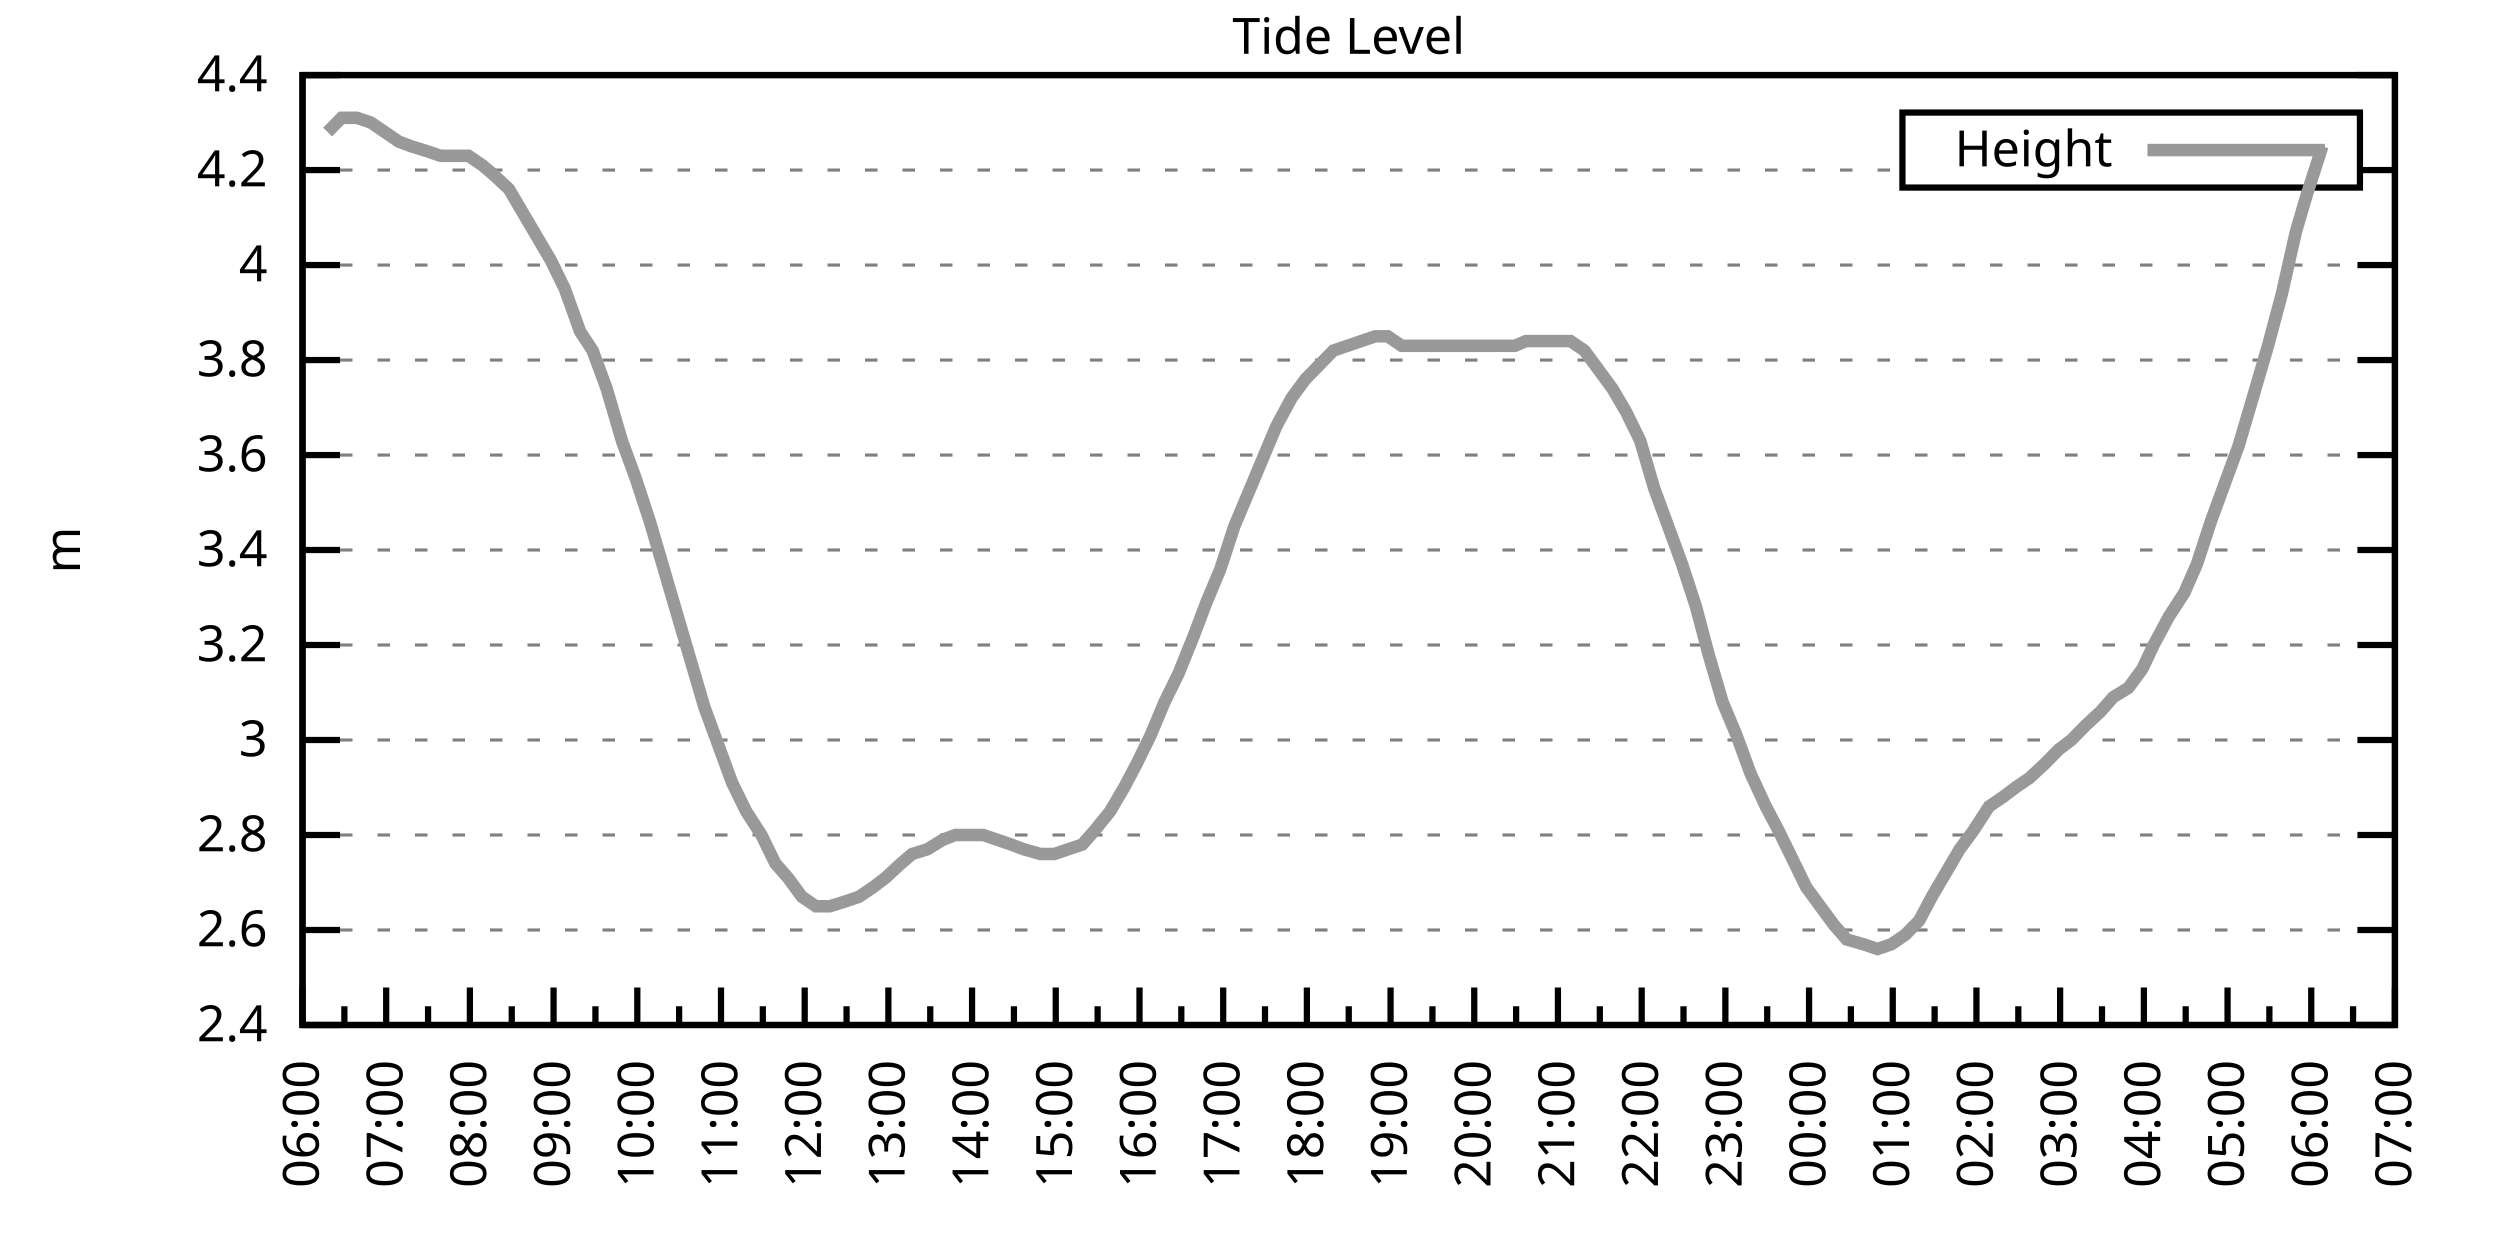
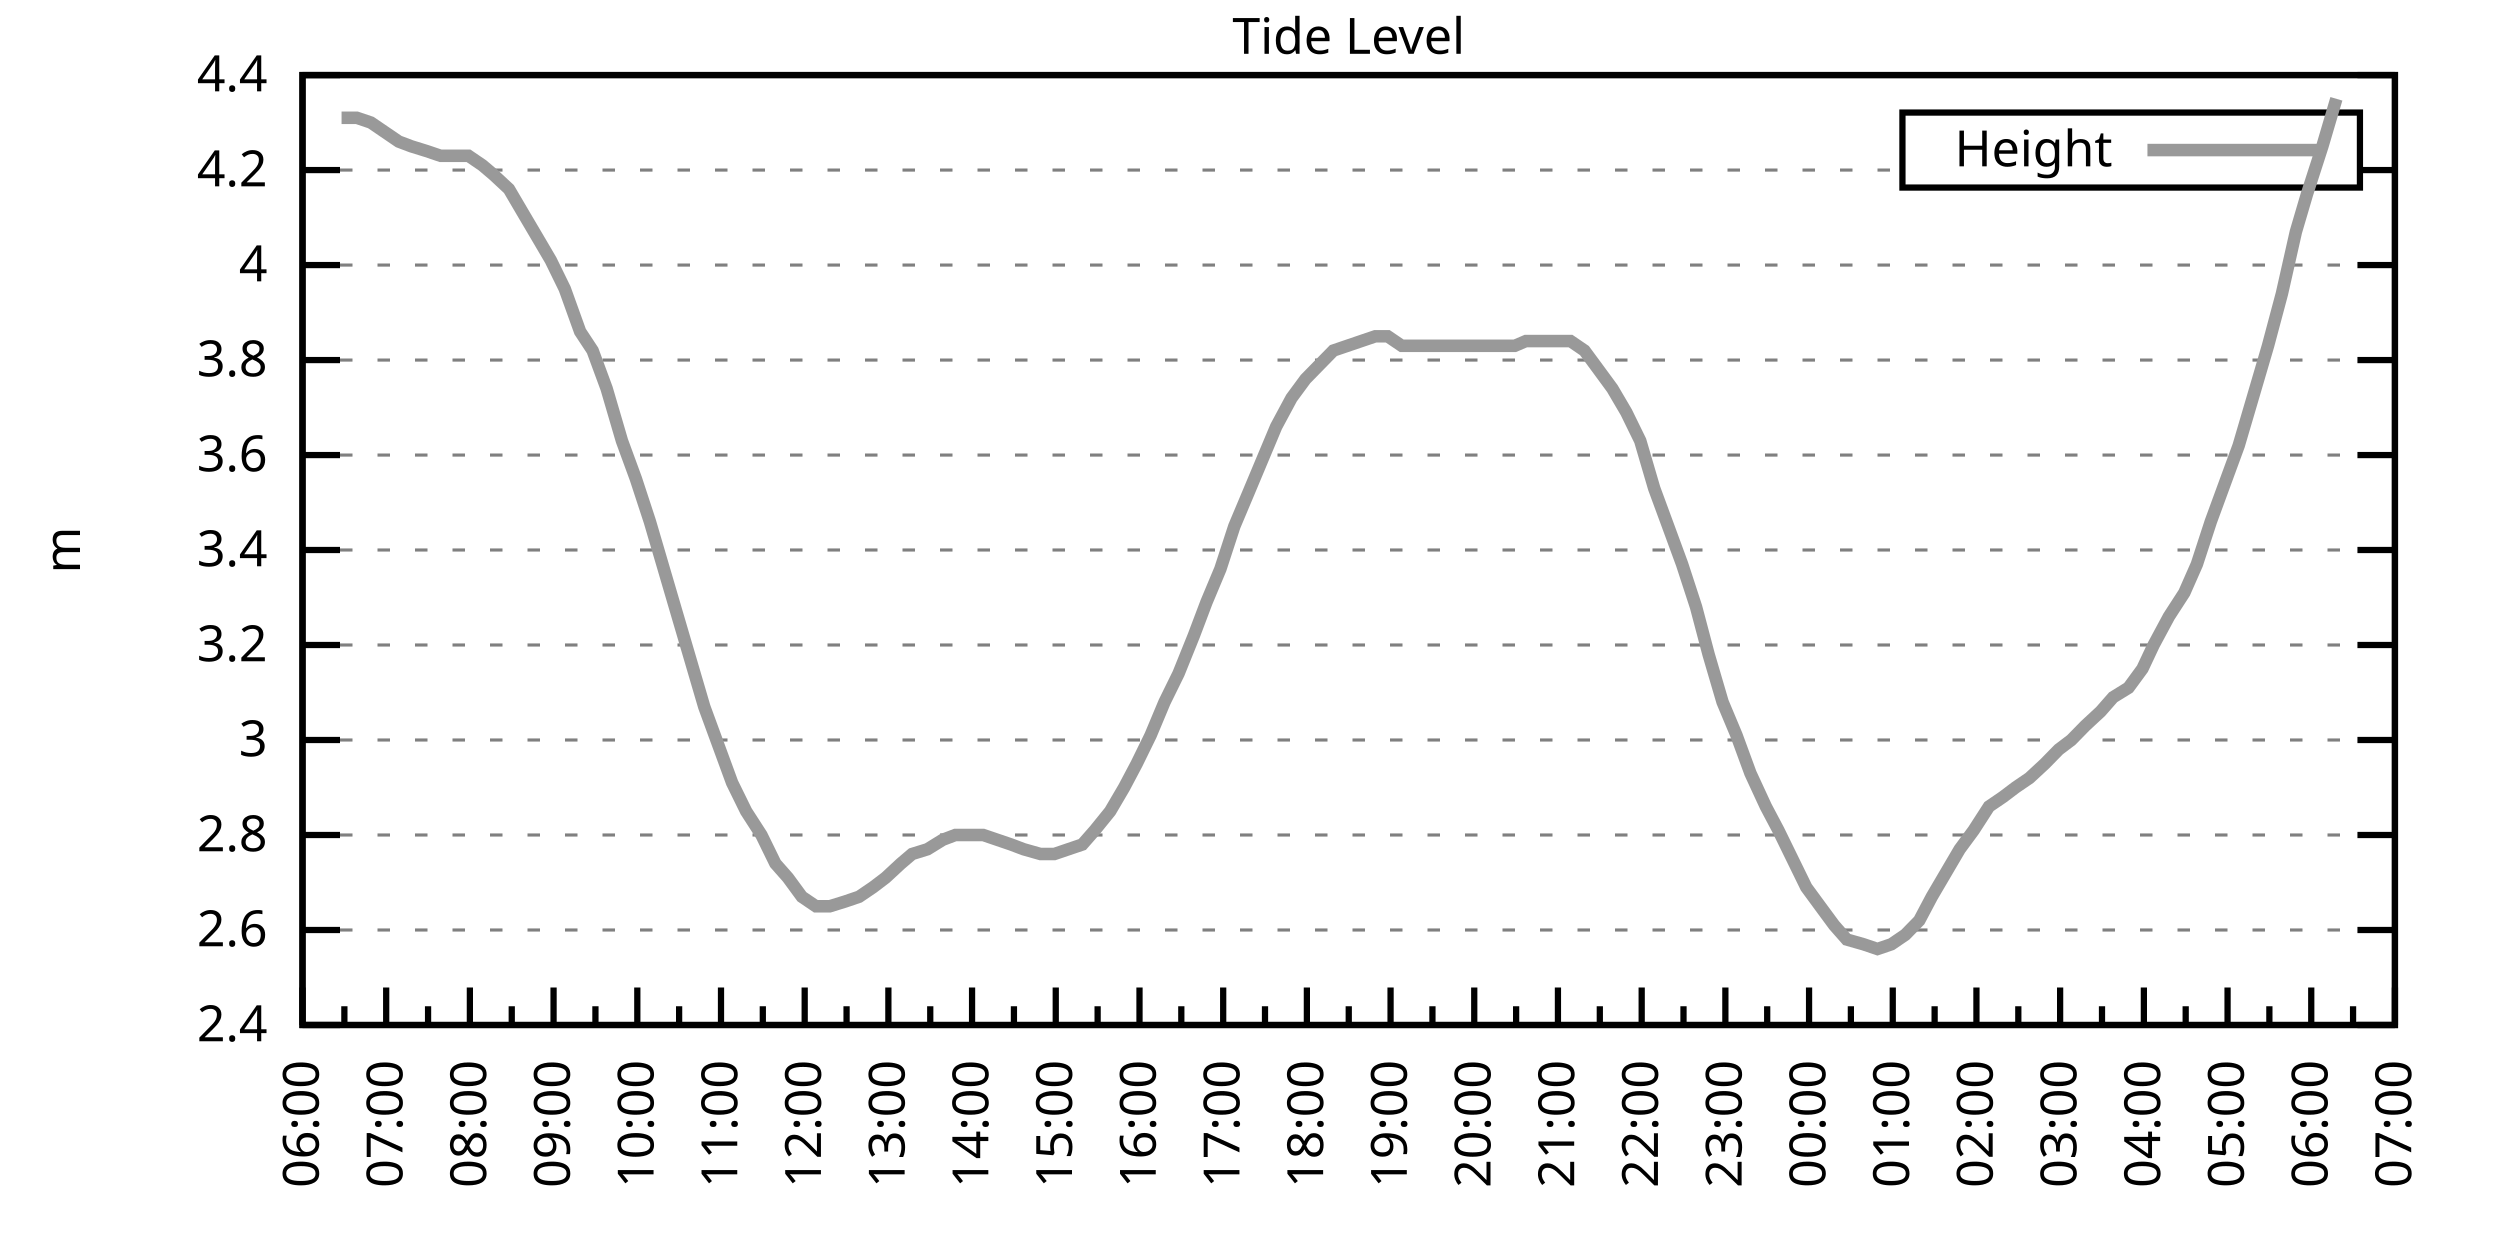
<svg xmlns="http://www.w3.org/2000/svg" xmlns:xlink="http://www.w3.org/1999/xlink" width="400" height="200" viewBox="0 0 400 200">
  <g id="gnuplot_canvas">
    <rect x="0" y="0" width="400" height="200" fill="none" />
    <defs>
      <circle id="gpDot" r="0.5" stroke-width="0.5" stroke="currentColor" />
      <path id="gpPt0" stroke-width="0.333" stroke="currentColor" d="M-1,0 h2 M0,-1 v2" />
      <path id="gpPt1" stroke-width="0.333" stroke="currentColor" d="M-1,-1 L1,1 M1,-1 L-1,1" />
      <path id="gpPt2" stroke-width="0.333" stroke="currentColor" d="M-1,0 L1,0 M0,-1 L0,1 M-1,-1 L1,1 M-1,1 L1,-1" />
      <rect id="gpPt3" stroke-width="0.333" stroke="currentColor" x="-1" y="-1" width="2" height="2" />
      <rect id="gpPt4" stroke-width="0.333" stroke="currentColor" fill="currentColor" x="-1" y="-1" width="2" height="2" />
      <circle id="gpPt5" stroke-width="0.333" stroke="currentColor" cx="0" cy="0" r="1" />
      <use xlink:href="#gpPt5" id="gpPt6" fill="currentColor" stroke="none" />
      <path id="gpPt7" stroke-width="0.333" stroke="currentColor" d="M0,-1.33 L-1.33,0.67 L1.33,0.67 z" />
      <use xlink:href="#gpPt7" id="gpPt8" fill="currentColor" stroke="none" />
      <use xlink:href="#gpPt7" id="gpPt9" stroke="currentColor" transform="rotate(180)" />
      <use xlink:href="#gpPt9" id="gpPt10" fill="currentColor" stroke="none" />
      <use xlink:href="#gpPt3" id="gpPt11" stroke="currentColor" transform="rotate(45)" />
      <use xlink:href="#gpPt11" id="gpPt12" fill="currentColor" stroke="none" />
      <path id="gpPt13" stroke-width="0.333" stroke="currentColor" d="M0,1.330 L1.265,0.411 L0.782,-1.067 L-0.782,-1.076 L-1.265,0.411 z" />
      <use xlink:href="#gpPt13" id="gpPt14" fill="currentColor" stroke="none" />
      <filter id="textbox" filterUnits="objectBoundingBox" x="0" y="0" height="1" width="1">
        <feFlood flood-color="white" flood-opacity="1" result="bgnd" />
        <feComposite in="SourceGraphic" in2="bgnd" operator="atop" />
      </filter>
      <filter id="greybox" filterUnits="objectBoundingBox" x="0" y="0" height="1" width="1">
        <feFlood flood-color="lightgrey" flood-opacity="1" result="grey" />
        <feComposite in="SourceGraphic" in2="grey" operator="atop" />
      </filter>
    </defs>
    <g fill="none" color="white" stroke="currentColor" stroke-width="1.00" stroke-linecap="butt" stroke-linejoin="miter">
</g>
    <g fill="none" color="black" stroke="currentColor" stroke-width="1.00" stroke-linecap="butt" stroke-linejoin="miter">
      <g stroke="none" shape-rendering="crispEdges">
        <polygon fill="rgb(255, 255, 255)" points="48.40,164.00 383.18,164.00 383.18,12.02 48.40,12.02 " />
      </g>
    </g>
    <g fill="none" color="black" stroke="currentColor" stroke-width="1.00" stroke-linecap="butt" stroke-linejoin="miter">
</g>
    <g fill="none" color="black" stroke="black" stroke-width="0.50" stroke-linecap="butt" stroke-linejoin="miter">
</g>
    <g fill="none" color="gray" stroke="currentColor" stroke-width="0.50" stroke-linecap="butt" stroke-linejoin="miter">
      <path stroke="gray" stroke-dasharray="2,4" class="gridline" d="M48.40,164.00 L383.19,164.00  " />
    </g>
    <g fill="none" color="gray" stroke="gray" stroke-width="1.00" stroke-linecap="butt" stroke-linejoin="miter">
</g>
    <g fill="none" color="black" stroke="currentColor" stroke-width="1.00" stroke-linecap="butt" stroke-linejoin="miter">
      <path stroke="black" d="M48.40,164.00 L54.40,164.00 M383.19,164.00 L377.19,164.00  " />
      <g transform="translate(42.80,166.60)" stroke="none" fill="black" font-family="Sans" font-size="8.00" text-anchor="end">
        <text>
          <tspan font-family="Sans"> 2.4</tspan>
        </text>
      </g>
    </g>
    <g fill="none" color="black" stroke="currentColor" stroke-width="1.00" stroke-linecap="butt" stroke-linejoin="miter">
</g>
    <g fill="none" color="black" stroke="black" stroke-width="0.50" stroke-linecap="butt" stroke-linejoin="miter">
</g>
    <g fill="none" color="gray" stroke="currentColor" stroke-width="0.50" stroke-linecap="butt" stroke-linejoin="miter">
      <path stroke="gray" stroke-dasharray="2,4" class="gridline" d="M48.40,148.80 L383.19,148.80  " />
    </g>
    <g fill="none" color="gray" stroke="gray" stroke-width="1.00" stroke-linecap="butt" stroke-linejoin="miter">
</g>
    <g fill="none" color="black" stroke="currentColor" stroke-width="1.00" stroke-linecap="butt" stroke-linejoin="miter">
      <path stroke="black" d="M48.40,148.80 L54.40,148.80 M383.19,148.80 L377.19,148.80  " />
      <g transform="translate(42.80,151.40)" stroke="none" fill="black" font-family="Sans" font-size="8.00" text-anchor="end">
        <text>
          <tspan font-family="Sans"> 2.6</tspan>
        </text>
      </g>
    </g>
    <g fill="none" color="black" stroke="currentColor" stroke-width="1.00" stroke-linecap="butt" stroke-linejoin="miter">
</g>
    <g fill="none" color="black" stroke="black" stroke-width="0.50" stroke-linecap="butt" stroke-linejoin="miter">
</g>
    <g fill="none" color="gray" stroke="currentColor" stroke-width="0.50" stroke-linecap="butt" stroke-linejoin="miter">
      <path stroke="gray" stroke-dasharray="2,4" class="gridline" d="M48.40,133.60 L383.19,133.60  " />
    </g>
    <g fill="none" color="gray" stroke="gray" stroke-width="1.00" stroke-linecap="butt" stroke-linejoin="miter">
</g>
    <g fill="none" color="black" stroke="currentColor" stroke-width="1.00" stroke-linecap="butt" stroke-linejoin="miter">
      <path stroke="black" d="M48.40,133.60 L54.40,133.60 M383.19,133.60 L377.19,133.60  " />
      <g transform="translate(42.80,136.20)" stroke="none" fill="black" font-family="Sans" font-size="8.00" text-anchor="end">
        <text>
          <tspan font-family="Sans"> 2.8</tspan>
        </text>
      </g>
    </g>
    <g fill="none" color="black" stroke="currentColor" stroke-width="1.00" stroke-linecap="butt" stroke-linejoin="miter">
</g>
    <g fill="none" color="black" stroke="black" stroke-width="0.50" stroke-linecap="butt" stroke-linejoin="miter">
</g>
    <g fill="none" color="gray" stroke="currentColor" stroke-width="0.50" stroke-linecap="butt" stroke-linejoin="miter">
      <path stroke="gray" stroke-dasharray="2,4" class="gridline" d="M48.40,118.40 L383.19,118.40  " />
    </g>
    <g fill="none" color="gray" stroke="gray" stroke-width="1.00" stroke-linecap="butt" stroke-linejoin="miter">
</g>
    <g fill="none" color="black" stroke="currentColor" stroke-width="1.00" stroke-linecap="butt" stroke-linejoin="miter">
      <path stroke="black" d="M48.40,118.40 L54.40,118.40 M383.19,118.40 L377.19,118.40  " />
      <g transform="translate(42.80,121.00)" stroke="none" fill="black" font-family="Sans" font-size="8.00" text-anchor="end">
        <text>
          <tspan font-family="Sans"> 3</tspan>
        </text>
      </g>
    </g>
    <g fill="none" color="black" stroke="currentColor" stroke-width="1.00" stroke-linecap="butt" stroke-linejoin="miter">
</g>
    <g fill="none" color="black" stroke="black" stroke-width="0.50" stroke-linecap="butt" stroke-linejoin="miter">
</g>
    <g fill="none" color="gray" stroke="currentColor" stroke-width="0.50" stroke-linecap="butt" stroke-linejoin="miter">
      <path stroke="gray" stroke-dasharray="2,4" class="gridline" d="M48.40,103.20 L383.19,103.20  " />
    </g>
    <g fill="none" color="gray" stroke="gray" stroke-width="1.00" stroke-linecap="butt" stroke-linejoin="miter">
</g>
    <g fill="none" color="black" stroke="currentColor" stroke-width="1.00" stroke-linecap="butt" stroke-linejoin="miter">
      <path stroke="black" d="M48.40,103.20 L54.40,103.20 M383.19,103.20 L377.19,103.20  " />
      <g transform="translate(42.80,105.80)" stroke="none" fill="black" font-family="Sans" font-size="8.00" text-anchor="end">
        <text>
          <tspan font-family="Sans"> 3.2</tspan>
        </text>
      </g>
    </g>
    <g fill="none" color="black" stroke="currentColor" stroke-width="1.00" stroke-linecap="butt" stroke-linejoin="miter">
</g>
    <g fill="none" color="black" stroke="black" stroke-width="0.50" stroke-linecap="butt" stroke-linejoin="miter">
</g>
    <g fill="none" color="gray" stroke="currentColor" stroke-width="0.50" stroke-linecap="butt" stroke-linejoin="miter">
      <path stroke="gray" stroke-dasharray="2,4" class="gridline" d="M48.40,88.00 L383.19,88.00  " />
    </g>
    <g fill="none" color="gray" stroke="gray" stroke-width="1.00" stroke-linecap="butt" stroke-linejoin="miter">
</g>
    <g fill="none" color="black" stroke="currentColor" stroke-width="1.00" stroke-linecap="butt" stroke-linejoin="miter">
      <path stroke="black" d="M48.40,88.00 L54.40,88.00 M383.19,88.00 L377.19,88.00  " />
      <g transform="translate(42.80,90.60)" stroke="none" fill="black" font-family="Sans" font-size="8.00" text-anchor="end">
        <text>
          <tspan font-family="Sans"> 3.4</tspan>
        </text>
      </g>
    </g>
    <g fill="none" color="black" stroke="currentColor" stroke-width="1.00" stroke-linecap="butt" stroke-linejoin="miter">
</g>
    <g fill="none" color="black" stroke="black" stroke-width="0.50" stroke-linecap="butt" stroke-linejoin="miter">
</g>
    <g fill="none" color="gray" stroke="currentColor" stroke-width="0.50" stroke-linecap="butt" stroke-linejoin="miter">
      <path stroke="gray" stroke-dasharray="2,4" class="gridline" d="M48.40,72.81 L383.19,72.81  " />
    </g>
    <g fill="none" color="gray" stroke="gray" stroke-width="1.00" stroke-linecap="butt" stroke-linejoin="miter">
</g>
    <g fill="none" color="black" stroke="currentColor" stroke-width="1.00" stroke-linecap="butt" stroke-linejoin="miter">
      <path stroke="black" d="M48.40,72.81 L54.40,72.81 M383.19,72.81 L377.19,72.81  " />
      <g transform="translate(42.80,75.41)" stroke="none" fill="black" font-family="Sans" font-size="8.00" text-anchor="end">
        <text>
          <tspan font-family="Sans"> 3.6</tspan>
        </text>
      </g>
    </g>
    <g fill="none" color="black" stroke="currentColor" stroke-width="1.00" stroke-linecap="butt" stroke-linejoin="miter">
</g>
    <g fill="none" color="black" stroke="black" stroke-width="0.50" stroke-linecap="butt" stroke-linejoin="miter">
</g>
    <g fill="none" color="gray" stroke="currentColor" stroke-width="0.50" stroke-linecap="butt" stroke-linejoin="miter">
      <path stroke="gray" stroke-dasharray="2,4" class="gridline" d="M48.40,57.61 L383.19,57.61  " />
    </g>
    <g fill="none" color="gray" stroke="gray" stroke-width="1.00" stroke-linecap="butt" stroke-linejoin="miter">
</g>
    <g fill="none" color="black" stroke="currentColor" stroke-width="1.00" stroke-linecap="butt" stroke-linejoin="miter">
      <path stroke="black" d="M48.40,57.61 L54.40,57.61 M383.19,57.61 L377.19,57.61  " />
      <g transform="translate(42.80,60.21)" stroke="none" fill="black" font-family="Sans" font-size="8.00" text-anchor="end">
        <text>
          <tspan font-family="Sans"> 3.8</tspan>
        </text>
      </g>
    </g>
    <g fill="none" color="black" stroke="currentColor" stroke-width="1.00" stroke-linecap="butt" stroke-linejoin="miter">
</g>
    <g fill="none" color="black" stroke="black" stroke-width="0.50" stroke-linecap="butt" stroke-linejoin="miter">
</g>
    <g fill="none" color="gray" stroke="currentColor" stroke-width="0.50" stroke-linecap="butt" stroke-linejoin="miter">
      <path stroke="gray" stroke-dasharray="2,4" class="gridline" d="M48.40,42.41 L383.19,42.41  " />
    </g>
    <g fill="none" color="gray" stroke="gray" stroke-width="1.00" stroke-linecap="butt" stroke-linejoin="miter">
</g>
    <g fill="none" color="black" stroke="currentColor" stroke-width="1.00" stroke-linecap="butt" stroke-linejoin="miter">
      <path stroke="black" d="M48.40,42.41 L54.40,42.41 M383.19,42.41 L377.19,42.41  " />
      <g transform="translate(42.80,45.01)" stroke="none" fill="black" font-family="Sans" font-size="8.00" text-anchor="end">
        <text>
          <tspan font-family="Sans"> 4</tspan>
        </text>
      </g>
    </g>
    <g fill="none" color="black" stroke="currentColor" stroke-width="1.00" stroke-linecap="butt" stroke-linejoin="miter">
</g>
    <g fill="none" color="black" stroke="black" stroke-width="0.50" stroke-linecap="butt" stroke-linejoin="miter">
</g>
    <g fill="none" color="gray" stroke="currentColor" stroke-width="0.50" stroke-linecap="butt" stroke-linejoin="miter">
      <path stroke="gray" stroke-dasharray="2,4" class="gridline" d="M48.40,27.21 L304.39,27.21 M377.59,27.21 L383.19,27.21  " />
    </g>
    <g fill="none" color="gray" stroke="gray" stroke-width="1.00" stroke-linecap="butt" stroke-linejoin="miter">
</g>
    <g fill="none" color="black" stroke="currentColor" stroke-width="1.00" stroke-linecap="butt" stroke-linejoin="miter">
      <path stroke="black" d="M48.40,27.21 L54.40,27.21 M383.19,27.21 L377.19,27.21  " />
      <g transform="translate(42.80,29.81)" stroke="none" fill="black" font-family="Sans" font-size="8.00" text-anchor="end">
        <text>
          <tspan font-family="Sans"> 4.2</tspan>
        </text>
      </g>
    </g>
    <g fill="none" color="black" stroke="currentColor" stroke-width="1.00" stroke-linecap="butt" stroke-linejoin="miter">
</g>
    <g fill="none" color="black" stroke="black" stroke-width="0.50" stroke-linecap="butt" stroke-linejoin="miter">
</g>
    <g fill="none" color="gray" stroke="currentColor" stroke-width="0.50" stroke-linecap="butt" stroke-linejoin="miter">
      <path stroke="gray" stroke-dasharray="2,4" class="gridline" d="M48.40,12.01 L383.19,12.01  " />
    </g>
    <g fill="none" color="gray" stroke="gray" stroke-width="1.00" stroke-linecap="butt" stroke-linejoin="miter">
</g>
    <g fill="none" color="black" stroke="currentColor" stroke-width="1.00" stroke-linecap="butt" stroke-linejoin="miter">
      <path stroke="black" d="M48.40,12.01 L54.40,12.01 M383.19,12.01 L377.19,12.01  " />
      <g transform="translate(42.80,14.61)" stroke="none" fill="black" font-family="Sans" font-size="8.00" text-anchor="end">
        <text>
          <tspan font-family="Sans"> 4.4</tspan>
        </text>
      </g>
    </g>
    <g fill="none" color="black" stroke="currentColor" stroke-width="1.00" stroke-linecap="butt" stroke-linejoin="miter">
      <path stroke="black" d="M48.40,164.00 L48.40,158.00  " />
      <g transform="translate(51.00,169.60) rotate(270)" stroke="none" fill="black" font-family="Sans" font-size="8.00" text-anchor="end">
        <text>
          <tspan font-family="Sans">06:00</tspan>
        </text>
      </g>
    </g>
    <g fill="none" color="black" stroke="currentColor" stroke-width="1.00" stroke-linecap="butt" stroke-linejoin="miter">
      <path stroke="black" d="M55.10,164.00 L55.10,161.00 M61.79,164.00 L61.79,158.00  " />
      <g transform="translate(64.39,169.60) rotate(270)" stroke="none" fill="black" font-family="Sans" font-size="8.00" text-anchor="end">
        <text>
          <tspan font-family="Sans">07:00</tspan>
        </text>
      </g>
    </g>
    <g fill="none" color="black" stroke="currentColor" stroke-width="1.00" stroke-linecap="butt" stroke-linejoin="miter">
      <path stroke="black" d="M68.49,164.00 L68.49,161.00 M75.18,164.00 L75.18,158.00  " />
      <g transform="translate(77.78,169.60) rotate(270)" stroke="none" fill="black" font-family="Sans" font-size="8.00" text-anchor="end">
        <text>
          <tspan font-family="Sans">08:00</tspan>
        </text>
      </g>
    </g>
    <g fill="none" color="black" stroke="currentColor" stroke-width="1.00" stroke-linecap="butt" stroke-linejoin="miter">
      <path stroke="black" d="M81.88,164.00 L81.88,161.00 M88.57,164.00 L88.57,158.00  " />
      <g transform="translate(91.17,169.60) rotate(270)" stroke="none" fill="black" font-family="Sans" font-size="8.00" text-anchor="end">
        <text>
          <tspan font-family="Sans">09:00</tspan>
        </text>
      </g>
    </g>
    <g fill="none" color="black" stroke="currentColor" stroke-width="1.00" stroke-linecap="butt" stroke-linejoin="miter">
      <path stroke="black" d="M95.27,164.00 L95.27,161.00 M101.97,164.00 L101.97,158.00  " />
      <g transform="translate(104.57,169.60) rotate(270)" stroke="none" fill="black" font-family="Sans" font-size="8.00" text-anchor="end">
        <text>
          <tspan font-family="Sans">10:00</tspan>
        </text>
      </g>
    </g>
    <g fill="none" color="black" stroke="currentColor" stroke-width="1.00" stroke-linecap="butt" stroke-linejoin="miter">
      <path stroke="black" d="M108.66,164.00 L108.66,161.00 M115.36,164.00 L115.36,158.00  " />
      <g transform="translate(117.96,169.60) rotate(270)" stroke="none" fill="black" font-family="Sans" font-size="8.00" text-anchor="end">
        <text>
          <tspan font-family="Sans">11:00</tspan>
        </text>
      </g>
    </g>
    <g fill="none" color="black" stroke="currentColor" stroke-width="1.00" stroke-linecap="butt" stroke-linejoin="miter">
      <path stroke="black" d="M122.05,164.00 L122.05,161.00 M128.75,164.00 L128.75,158.00  " />
      <g transform="translate(131.35,169.60) rotate(270)" stroke="none" fill="black" font-family="Sans" font-size="8.00" text-anchor="end">
        <text>
          <tspan font-family="Sans">12:00</tspan>
        </text>
      </g>
    </g>
    <g fill="none" color="black" stroke="currentColor" stroke-width="1.00" stroke-linecap="butt" stroke-linejoin="miter">
      <path stroke="black" d="M135.45,164.00 L135.45,161.00 M142.14,164.00 L142.14,158.00  " />
      <g transform="translate(144.74,169.60) rotate(270)" stroke="none" fill="black" font-family="Sans" font-size="8.00" text-anchor="end">
        <text>
          <tspan font-family="Sans">13:00</tspan>
        </text>
      </g>
    </g>
    <g fill="none" color="black" stroke="currentColor" stroke-width="1.00" stroke-linecap="butt" stroke-linejoin="miter">
      <path stroke="black" d="M148.84,164.00 L148.84,161.00 M155.53,164.00 L155.53,158.00  " />
      <g transform="translate(158.13,169.60) rotate(270)" stroke="none" fill="black" font-family="Sans" font-size="8.00" text-anchor="end">
        <text>
          <tspan font-family="Sans">14:00</tspan>
        </text>
      </g>
    </g>
    <g fill="none" color="black" stroke="currentColor" stroke-width="1.00" stroke-linecap="butt" stroke-linejoin="miter">
      <path stroke="black" d="M162.23,164.00 L162.23,161.00 M168.92,164.00 L168.92,158.00  " />
      <g transform="translate(171.52,169.60) rotate(270)" stroke="none" fill="black" font-family="Sans" font-size="8.00" text-anchor="end">
        <text>
          <tspan font-family="Sans">15:00</tspan>
        </text>
      </g>
    </g>
    <g fill="none" color="black" stroke="currentColor" stroke-width="1.00" stroke-linecap="butt" stroke-linejoin="miter">
      <path stroke="black" d="M175.62,164.00 L175.62,161.00 M182.32,164.00 L182.32,158.00  " />
      <g transform="translate(184.92,169.60) rotate(270)" stroke="none" fill="black" font-family="Sans" font-size="8.00" text-anchor="end">
        <text>
          <tspan font-family="Sans">16:00</tspan>
        </text>
      </g>
    </g>
    <g fill="none" color="black" stroke="currentColor" stroke-width="1.00" stroke-linecap="butt" stroke-linejoin="miter">
      <path stroke="black" d="M189.01,164.00 L189.01,161.00 M195.71,164.00 L195.71,158.00  " />
      <g transform="translate(198.31,169.60) rotate(270)" stroke="none" fill="black" font-family="Sans" font-size="8.00" text-anchor="end">
        <text>
          <tspan font-family="Sans">17:00</tspan>
        </text>
      </g>
    </g>
    <g fill="none" color="black" stroke="currentColor" stroke-width="1.00" stroke-linecap="butt" stroke-linejoin="miter">
      <path stroke="black" d="M202.40,164.00 L202.40,161.00 M209.10,164.00 L209.10,158.00  " />
      <g transform="translate(211.70,169.60) rotate(270)" stroke="none" fill="black" font-family="Sans" font-size="8.00" text-anchor="end">
        <text>
          <tspan font-family="Sans">18:00</tspan>
        </text>
      </g>
    </g>
    <g fill="none" color="black" stroke="currentColor" stroke-width="1.00" stroke-linecap="butt" stroke-linejoin="miter">
      <path stroke="black" d="M215.80,164.00 L215.80,161.00 M222.49,164.00 L222.49,158.00  " />
      <g transform="translate(225.09,169.60) rotate(270)" stroke="none" fill="black" font-family="Sans" font-size="8.00" text-anchor="end">
        <text>
          <tspan font-family="Sans">19:00</tspan>
        </text>
      </g>
    </g>
    <g fill="none" color="black" stroke="currentColor" stroke-width="1.00" stroke-linecap="butt" stroke-linejoin="miter">
      <path stroke="black" d="M229.19,164.00 L229.19,161.00 M235.88,164.00 L235.88,158.00  " />
      <g transform="translate(238.48,169.60) rotate(270)" stroke="none" fill="black" font-family="Sans" font-size="8.00" text-anchor="end">
        <text>
          <tspan font-family="Sans">20:00</tspan>
        </text>
      </g>
    </g>
    <g fill="none" color="black" stroke="currentColor" stroke-width="1.00" stroke-linecap="butt" stroke-linejoin="miter">
      <path stroke="black" d="M242.58,164.00 L242.58,161.00 M249.27,164.00 L249.27,158.00  " />
      <g transform="translate(251.87,169.60) rotate(270)" stroke="none" fill="black" font-family="Sans" font-size="8.00" text-anchor="end">
        <text>
          <tspan font-family="Sans">21:00</tspan>
        </text>
      </g>
    </g>
    <g fill="none" color="black" stroke="currentColor" stroke-width="1.00" stroke-linecap="butt" stroke-linejoin="miter">
      <path stroke="black" d="M255.97,164.00 L255.97,161.00 M262.67,164.00 L262.67,158.00  " />
      <g transform="translate(265.27,169.60) rotate(270)" stroke="none" fill="black" font-family="Sans" font-size="8.00" text-anchor="end">
        <text>
          <tspan font-family="Sans">22:00</tspan>
        </text>
      </g>
    </g>
    <g fill="none" color="black" stroke="currentColor" stroke-width="1.00" stroke-linecap="butt" stroke-linejoin="miter">
      <path stroke="black" d="M269.36,164.00 L269.36,161.00 M276.06,164.00 L276.06,158.00  " />
      <g transform="translate(278.66,169.60) rotate(270)" stroke="none" fill="black" font-family="Sans" font-size="8.00" text-anchor="end">
        <text>
          <tspan font-family="Sans">23:00</tspan>
        </text>
      </g>
    </g>
    <g fill="none" color="black" stroke="currentColor" stroke-width="1.00" stroke-linecap="butt" stroke-linejoin="miter">
      <path stroke="black" d="M282.75,164.00 L282.75,161.00 M289.45,164.00 L289.45,158.00  " />
      <g transform="translate(292.05,169.60) rotate(270)" stroke="none" fill="black" font-family="Sans" font-size="8.00" text-anchor="end">
        <text>
          <tspan font-family="Sans">00:00</tspan>
        </text>
      </g>
    </g>
    <g fill="none" color="black" stroke="currentColor" stroke-width="1.00" stroke-linecap="butt" stroke-linejoin="miter">
      <path stroke="black" d="M296.14,164.00 L296.14,161.00 M302.84,164.00 L302.84,158.00  " />
      <g transform="translate(305.44,169.60) rotate(270)" stroke="none" fill="black" font-family="Sans" font-size="8.00" text-anchor="end">
        <text>
          <tspan font-family="Sans">01:00</tspan>
        </text>
      </g>
    </g>
    <g fill="none" color="black" stroke="currentColor" stroke-width="1.00" stroke-linecap="butt" stroke-linejoin="miter">
      <path stroke="black" d="M309.54,164.00 L309.54,161.00 M316.23,164.00 L316.23,158.00  " />
      <g transform="translate(318.83,169.60) rotate(270)" stroke="none" fill="black" font-family="Sans" font-size="8.00" text-anchor="end">
        <text>
          <tspan font-family="Sans">02:00</tspan>
        </text>
      </g>
    </g>
    <g fill="none" color="black" stroke="currentColor" stroke-width="1.00" stroke-linecap="butt" stroke-linejoin="miter">
      <path stroke="black" d="M322.93,164.00 L322.93,161.00 M329.62,164.00 L329.62,158.00  " />
      <g transform="translate(332.22,169.60) rotate(270)" stroke="none" fill="black" font-family="Sans" font-size="8.00" text-anchor="end">
        <text>
          <tspan font-family="Sans">03:00</tspan>
        </text>
      </g>
    </g>
    <g fill="none" color="black" stroke="currentColor" stroke-width="1.00" stroke-linecap="butt" stroke-linejoin="miter">
      <path stroke="black" d="M336.32,164.00 L336.32,161.00 M343.02,164.00 L343.02,158.00  " />
      <g transform="translate(345.62,169.60) rotate(270)" stroke="none" fill="black" font-family="Sans" font-size="8.00" text-anchor="end">
        <text>
          <tspan font-family="Sans">04:00</tspan>
        </text>
      </g>
    </g>
    <g fill="none" color="black" stroke="currentColor" stroke-width="1.00" stroke-linecap="butt" stroke-linejoin="miter">
      <path stroke="black" d="M349.71,164.00 L349.71,161.00 M356.41,164.00 L356.41,158.00  " />
      <g transform="translate(359.01,169.60) rotate(270)" stroke="none" fill="black" font-family="Sans" font-size="8.00" text-anchor="end">
        <text>
          <tspan font-family="Sans">05:00</tspan>
        </text>
      </g>
    </g>
    <g fill="none" color="black" stroke="currentColor" stroke-width="1.00" stroke-linecap="butt" stroke-linejoin="miter">
      <path stroke="black" d="M363.10,164.00 L363.10,161.00 M369.80,164.00 L369.80,158.00  " />
      <g transform="translate(372.40,169.60) rotate(270)" stroke="none" fill="black" font-family="Sans" font-size="8.00" text-anchor="end">
        <text>
          <tspan font-family="Sans">06:00</tspan>
        </text>
      </g>
    </g>
    <g fill="none" color="black" stroke="currentColor" stroke-width="1.00" stroke-linecap="butt" stroke-linejoin="miter">
      <path stroke="black" d="M376.49,164.00 L376.49,161.00 M383.19,164.00 L383.19,158.00  " />
      <g transform="translate(385.79,169.60) rotate(270)" stroke="none" fill="black" font-family="Sans" font-size="8.00" text-anchor="end">
        <text>
          <tspan font-family="Sans">07:00</tspan>
        </text>
      </g>
    </g>
    <g fill="none" color="black" stroke="currentColor" stroke-width="1.00" stroke-linecap="butt" stroke-linejoin="miter">
</g>
    <g fill="none" color="black" stroke="currentColor" stroke-width="1.00" stroke-linecap="butt" stroke-linejoin="miter">
      <path stroke="black" d="M48.40,12.01 L48.40,164.00 L383.19,164.00 L383.19,12.01 L48.40,12.01 Z  " />
    </g>
    <g fill="none" color="black" stroke="currentColor" stroke-width="1.00" stroke-linecap="butt" stroke-linejoin="miter">
      <g transform="translate(12.80,88.01) rotate(270)" stroke="none" fill="black" font-family="Sans" font-size="8.00" text-anchor="middle">
        <text>
          <tspan font-family="Sans">m</tspan>
        </text>
      </g>
    </g>
    <g fill="none" color="black" stroke="currentColor" stroke-width="1.00" stroke-linecap="butt" stroke-linejoin="miter">
</g>
    <g fill="none" color="black" stroke="currentColor" stroke-width="1.00" stroke-linecap="butt" stroke-linejoin="miter">
      <path stroke="black" d="M304.39,30.01 L304.39,18.01 L377.59,18.01 L377.59,30.01 L304.39,30.01 Z  " />
    </g>
    <g id="Tide_level_plot_1">
      <g fill="none" color="white" stroke="black" stroke-width="2.00" stroke-linecap="butt" stroke-linejoin="miter">
</g>
      <g fill="none" color="black" stroke="currentColor" stroke-width="2.00" stroke-linecap="butt" stroke-linejoin="miter">
        <g transform="translate(337.99,26.61)" stroke="none" fill="black" font-family="Sans" font-size="8.00" text-anchor="end">
          <text>
            <tspan font-family="Sans">Height</tspan>
          </text>
        </g>
      </g>
      <g fill="none" color="black" stroke="currentColor" stroke-width="2.00" stroke-linecap="butt" stroke-linejoin="miter">
-         <path stroke="rgb(153, 153, 153)" d="M343.59,24.01 L371.99,24.01 M52.42,21.13 L54.65,18.85 L57.10,18.85 L59.34,19.61 L61.57,21.13 L63.80,22.65   L65.81,23.41 L68.26,24.17 L70.50,24.93 L72.73,24.93 L74.96,24.93 L77.19,26.45 L78.98,27.97 L81.43,30.25   L83.66,34.05 L85.90,37.85 L88.13,41.65 L90.36,46.21 L92.82,53.05 L94.82,56.09 L97.06,62.17 L99.51,70.53   L101.74,76.61 L103.98,83.45 L106.21,91.04 L108.44,98.64 L110.45,105.48 L112.68,113.08 L114.91,119.16 L117.14,125.24   L119.38,129.80 L121.83,133.60 L124.06,138.16 L126.07,140.44 L128.30,143.48 L130.54,145.00 L132.77,145.00 L135.22,144.24   L137.45,143.48 L139.69,141.96 L141.69,140.44 L144.15,138.16 L145.94,136.64 L148.39,135.88 L150.85,134.36 L152.85,133.60   L155.09,133.60 L157.32,133.60 L159.55,134.36 L161.78,135.12 L163.79,135.88 L166.47,136.64 L168.70,136.64 L170.93,135.88   L173.17,135.12 L175.17,132.84 L177.63,129.80 L179.86,126.00 L181.87,122.20 L184.10,117.64 L186.33,112.32 L188.57,107.76   L191.02,101.68 L193.03,96.36 L195.26,91.04 L197.49,84.21 L199.73,78.89 L201.96,73.57 L204.19,68.25 L206.64,63.69   L208.88,60.65 L211.11,58.37 L213.34,56.09 L215.57,55.33 L217.80,54.57 L220.04,53.81 L222.04,53.81 L224.28,55.33   L226.51,55.33 L228.74,55.33 L231.20,55.33 L233.43,55.33 L235.44,55.33 L237.89,55.33 L240.12,55.33 L242.36,55.33   L244.14,54.57 L246.60,54.57 L248.83,54.57 L251.28,54.57 L253.51,56.09 L255.75,59.13 L257.98,62.17 L260.21,65.97   L262.44,70.53 L264.67,78.13 L266.91,84.21 L269.14,90.28 L271.37,97.12 L273.38,104.72 L275.61,112.32 L277.84,117.64   L280.07,123.72 L282.53,129.04 L284.54,132.84 L286.77,137.40 L289.00,141.96 L291.23,145.00 L293.47,148.04 L295.48,150.32   L298.15,151.08 L300.39,151.84 L302.62,151.08 L304.85,149.56 L307.08,147.28 L309.09,143.48 L311.32,139.68 L313.55,135.88   L315.79,132.84 L318.24,129.04 L320.47,127.52 L322.48,126.00 L324.71,124.48 L327.17,122.20 L329.40,119.92 L331.41,118.40   L333.64,116.12 L336.10,113.84 L338.10,111.56 L340.56,110.04 L342.79,107.00 L344.58,103.20 L347.03,98.64 L349.49,94.84   L351.50,90.28 L353.73,83.45 L355.96,77.37 L358.19,71.29 L360.65,62.93 L362.88,55.33 L365.11,46.97 L367.34,37.09   L369.13,31.01 L371.58,23.41  " />
+         <path stroke="rgb(153, 153, 153)" d="M343.59,24.01 L371.99,24.01 M54.65,18.85 L57.10,18.85 L59.34,19.61 L61.57,21.13 L63.80,22.65 L65.81,23.41   L68.26,24.17 L70.50,24.93 L72.73,24.93 L74.96,24.93 L77.19,26.45 L78.98,27.97 L81.43,30.25 L83.66,34.05   L85.90,37.85 L88.13,41.65 L90.36,46.21 L92.82,53.05 L94.82,56.09 L97.06,62.17 L99.51,70.53 L101.74,76.61   L103.98,83.45 L106.21,91.04 L108.44,98.64 L110.45,105.48 L112.68,113.08 L114.91,119.16 L117.14,125.24 L119.38,129.80   L121.83,133.60 L124.06,138.16 L126.07,140.44 L128.30,143.48 L130.54,145.00 L132.77,145.00 L135.22,144.24 L137.45,143.48   L139.69,141.96 L141.69,140.44 L144.15,138.16 L145.94,136.64 L148.39,135.88 L150.85,134.36 L152.85,133.60 L155.09,133.60   L157.32,133.60 L159.55,134.36 L161.78,135.12 L163.79,135.88 L166.47,136.64 L168.70,136.64 L170.93,135.88 L173.17,135.12   L175.17,132.84 L177.63,129.80 L179.86,126.00 L181.87,122.20 L184.10,117.64 L186.33,112.32 L188.57,107.76 L191.02,101.68   L193.03,96.36 L195.26,91.04 L197.49,84.21 L199.73,78.89 L201.96,73.57 L204.19,68.25 L206.64,63.69 L208.88,60.65   L211.11,58.37 L213.34,56.09 L215.57,55.33 L217.80,54.57 L220.04,53.81 L222.04,53.81 L224.28,55.33 L226.51,55.33   L228.74,55.33 L231.20,55.33 L233.43,55.33 L235.44,55.33 L237.89,55.33 L240.12,55.33 L242.36,55.33 L244.14,54.57   L246.60,54.57 L248.83,54.57 L251.28,54.57 L253.51,56.09 L255.75,59.13 L257.98,62.17 L260.21,65.97 L262.44,70.53   L264.67,78.13 L266.91,84.21 L269.14,90.28 L271.37,97.12 L273.38,104.72 L275.61,112.32 L277.84,117.64 L280.07,123.72   L282.53,129.04 L284.54,132.84 L286.77,137.40 L289.00,141.96 L291.23,145.00 L293.47,148.04 L295.48,150.32 L298.15,151.08   L300.39,151.84 L302.62,151.08 L304.85,149.56 L307.08,147.28 L309.09,143.48 L311.32,139.68 L313.55,135.88 L315.79,132.84   L318.24,129.04 L320.47,127.52 L322.48,126.00 L324.71,124.48 L327.17,122.20 L329.40,119.92 L331.41,118.40 L333.64,116.12   L336.10,113.84 L338.10,111.56 L340.56,110.04 L342.79,107.00 L344.58,103.20 L347.03,98.64 L349.49,94.84 L351.50,90.28   L353.73,83.45 L355.96,77.37 L358.19,71.29 L360.65,62.93 L362.88,55.33 L365.11,46.97 L367.34,37.09 L369.13,31.01   L371.58,23.41 L373.82,15.81  " />
      </g>
    </g>
    <g fill="none" color="black" stroke="currentColor" stroke-width="2.00" stroke-linecap="butt" stroke-linejoin="miter">
</g>
    <g fill="none" color="black" stroke="black" stroke-width="1.00" stroke-linecap="butt" stroke-linejoin="miter">
</g>
    <g fill="none" color="black" stroke="currentColor" stroke-width="1.00" stroke-linecap="butt" stroke-linejoin="miter">
      <path stroke="black" d="M48.40,12.01 L48.40,164.00 L383.19,164.00 L383.19,12.01 L48.40,12.01 Z  " />
    </g>
    <g fill="none" color="black" stroke="currentColor" stroke-width="1.00" stroke-linecap="butt" stroke-linejoin="miter">
      <g transform="translate(215.79,8.61)" stroke="none" fill="black" font-family="Sans" font-size="8.00" text-anchor="middle">
        <text>
          <tspan font-family="Sans">Tide Level</tspan>
        </text>
      </g>
    </g>
    <g fill="none" color="black" stroke="currentColor" stroke-width="1.00" stroke-linecap="butt" stroke-linejoin="miter">
</g>
  </g>
</svg>
